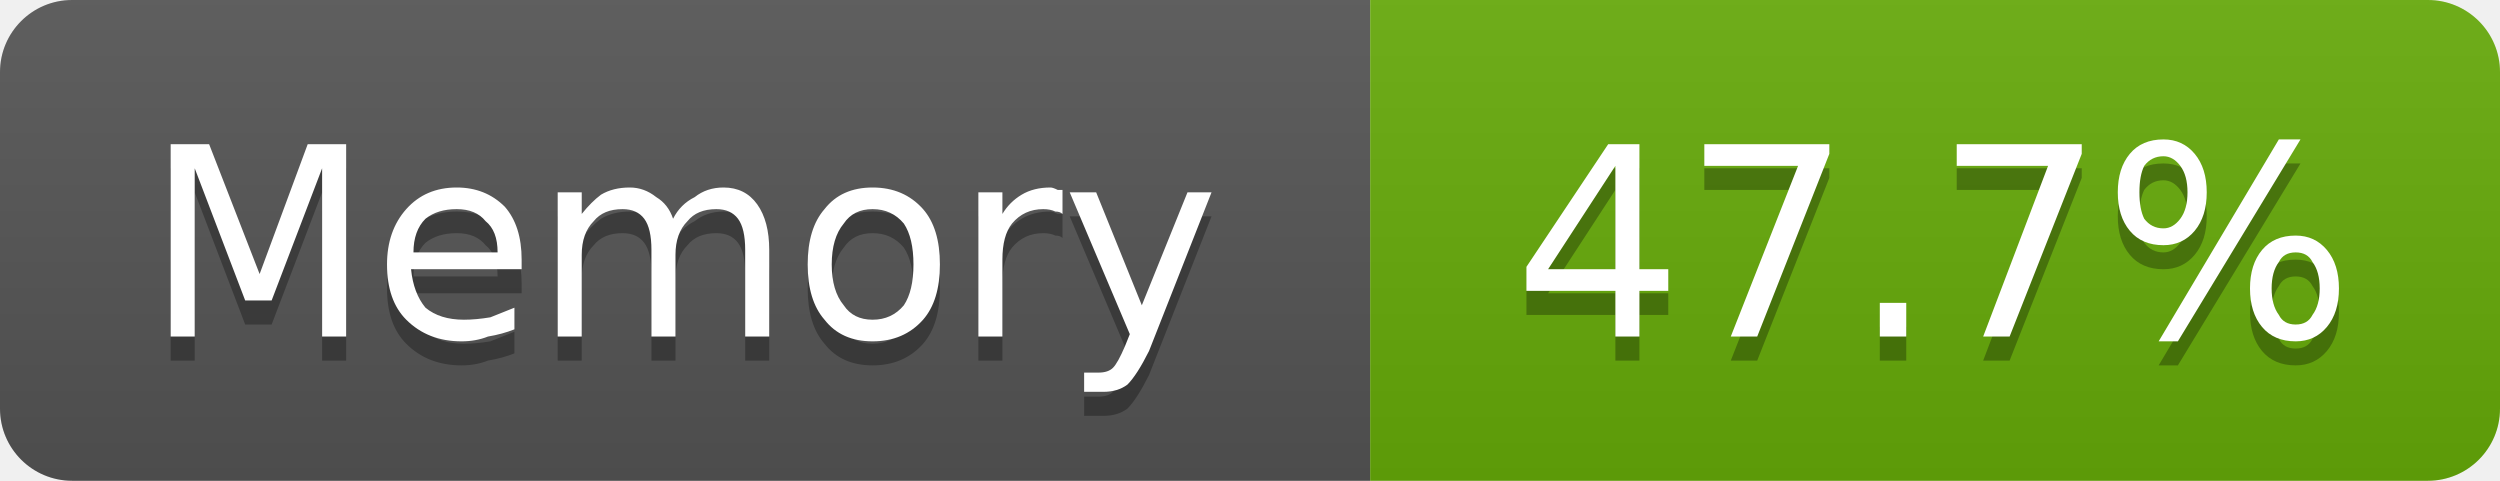
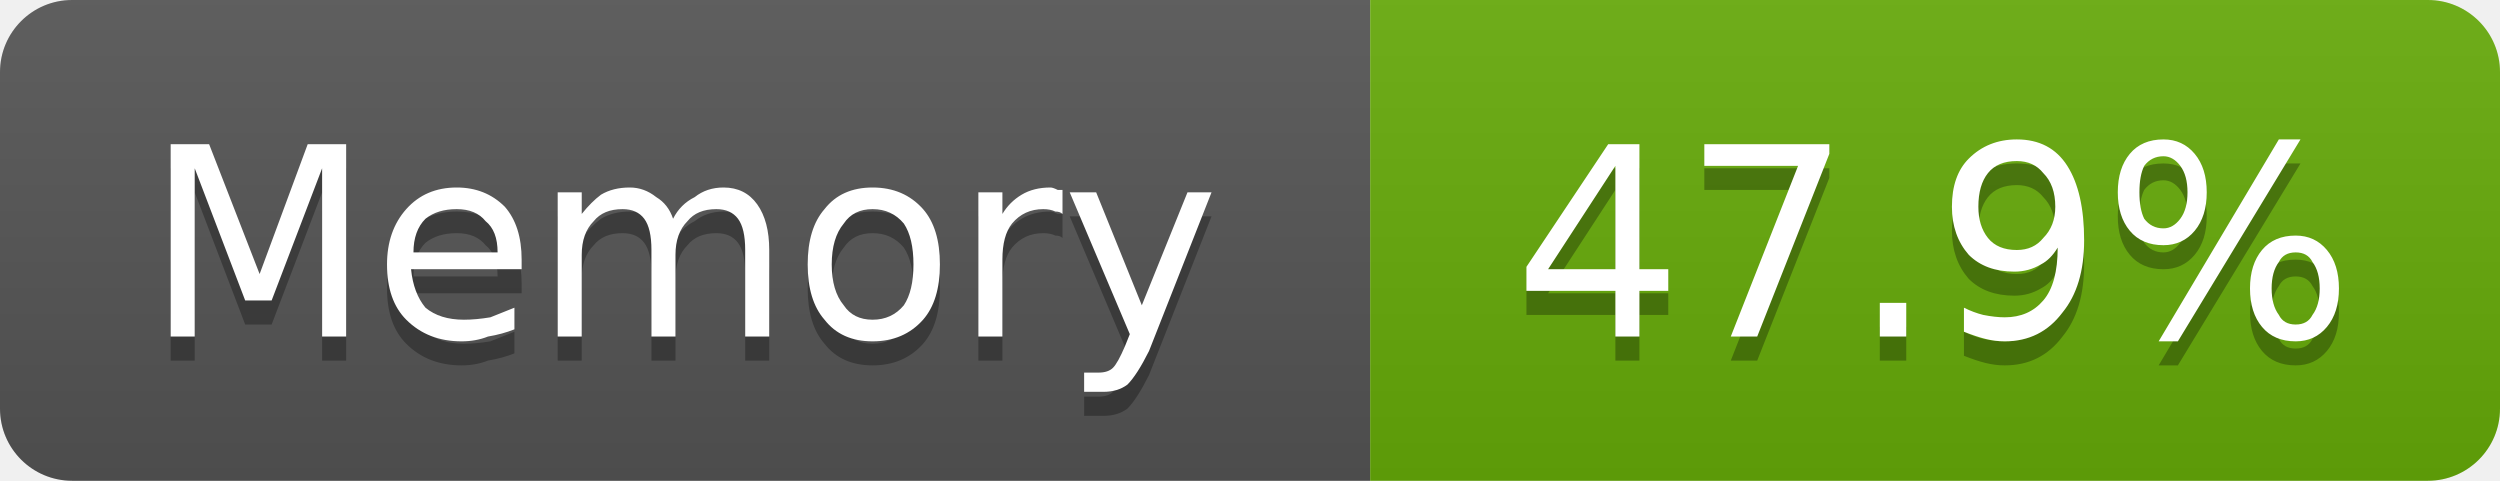
- <svg xmlns="http://www.w3.org/2000/svg" width="104" height="20" viewBox="0 0 104 20" role="img" aria-label="Memory: 47.7%">
+ <svg xmlns="http://www.w3.org/2000/svg" width="104" height="20" viewBox="0 0 104 20" role="img" aria-label="Memory: 47.9%">
  <linearGradient id="g-cluster_memory_usage" x2="0" y2="100%">
    <stop offset="0" stop-color="#bbb" stop-opacity=".1" />
    <stop offset="1" stop-opacity=".1" />
  </linearGradient>
  <clipPath id="r-cluster_memory_usage">
    <rect width="104" height="20" rx="3" fill="#fff" />
  </clipPath>
  <g clip-path="url(#r-cluster_memory_usage)">
    <rect width="57" height="20" fill="#555" />
    <rect x="57" width="47" height="20" fill="#67ac09" />
    <rect width="104" height="20" fill="url(#g-cluster_memory_usage)" />
    <path transform="translate(0 1)" fill="#010101" fill-opacity=".3" d="M7.1 6.0L8.7 6.0L10.8 11.4L12.8 6.0L14.4 6.0L14.4 14.0L13.4 14.0L13.4 7.0L11.3 12.5L10.2 12.5L8.1 7.0L8.1 14.0L7.1 14.0L7.1 6.0ZM21.7 10.8L21.7 11.2L17.1 11.2Q17.2 12.2 17.7 12.8Q18.3 13.3 19.3 13.3Q19.8 13.3 20.4 13.2Q20.9 13.0 21.4 12.8L21.4 13.7Q20.9 13.9 20.3 14.0Q19.8 14.2 19.2 14.2Q17.8 14.2 16.9 13.3Q16.1 12.5 16.1 11.0Q16.1 9.6 16.9 8.7Q17.7 7.8 19.0 7.8Q20.2 7.8 21.0 8.6Q21.7 9.4 21.7 10.8ZM20.7 10.5Q20.7 9.6 20.2 9.2Q19.8 8.7 19.0 8.7Q18.2 8.7 17.7 9.1Q17.2 9.6 17.2 10.5L20.7 10.5ZM28.0 9.1Q28.3 8.5 28.9 8.2Q29.4 7.8 30.1 7.8Q31.0 7.8 31.5 8.5Q32.0 9.2 32.0 10.4L32.0 14.0L31.0 14.0L31.0 10.4Q31.0 9.5 30.7 9.1Q30.4 8.7 29.8 8.7Q29.0 8.7 28.6 9.2Q28.1 9.7 28.1 10.6L28.1 14.0L27.1 14.0L27.1 10.4Q27.1 9.5 26.8 9.1Q26.5 8.7 25.9 8.7Q25.1 8.7 24.7 9.2Q24.2 9.7 24.2 10.6L24.2 14.0L23.2 14.0L23.2 8.0L24.2 8.0L24.2 8.9Q24.6 8.4 25.0 8.1Q25.5 7.8 26.2 7.8Q26.8 7.8 27.3 8.2Q27.8 8.5 28.0 9.1ZM36.3 8.7Q35.5 8.7 35.1 9.3Q34.6 9.9 34.6 11.0Q34.6 12.1 35.1 12.7Q35.5 13.3 36.3 13.3Q37.1 13.3 37.6 12.7Q38.0 12.1 38.0 11.0Q38.0 9.9 37.6 9.3Q37.1 8.7 36.3 8.7ZM36.3 7.8Q37.6 7.8 38.4 8.7Q39.1 9.5 39.1 11.0Q39.1 12.5 38.4 13.3Q37.6 14.2 36.3 14.2Q35.0 14.2 34.3 13.3Q33.6 12.5 33.6 11.0Q33.6 9.5 34.3 8.7Q35.0 7.8 36.3 7.8ZM44.2 8.9Q44.1 8.8 43.9 8.8Q43.7 8.7 43.4 8.7Q42.6 8.7 42.1 9.3Q41.7 9.8 41.7 10.8L41.7 14.0L40.7 14.0L40.7 8.0L41.7 8.0L41.7 8.9Q42.0 8.4 42.5 8.1Q43.0 7.8 43.7 7.8Q43.8 7.8 44.0 7.9Q44.1 7.9 44.2 7.9L44.2 8.9ZM47.8 14.6Q47.3 15.6 46.9 16.0Q46.5 16.3 45.9 16.3L45.1 16.3L45.1 15.5L45.7 15.5Q46.1 15.5 46.3 15.3Q46.5 15.1 46.8 14.4L47.0 13.9L44.5 8.0L45.6 8.0L47.5 12.7L49.4 8.0L50.4 8.0L47.8 14.6Z" />
    <path fill="#fff" d="M7.1 6.0L8.7 6.0L10.8 11.4L12.8 6.0L14.4 6.0L14.4 14.0L13.4 14.0L13.4 7.0L11.3 12.5L10.2 12.5L8.1 7.0L8.1 14.0L7.1 14.0L7.1 6.0ZM21.7 10.8L21.7 11.2L17.1 11.2Q17.2 12.2 17.7 12.8Q18.3 13.3 19.3 13.3Q19.8 13.3 20.4 13.2Q20.9 13.0 21.4 12.8L21.4 13.7Q20.9 13.9 20.3 14.0Q19.8 14.2 19.2 14.2Q17.8 14.2 16.9 13.3Q16.1 12.5 16.1 11.0Q16.1 9.6 16.9 8.7Q17.7 7.8 19.0 7.8Q20.2 7.8 21.0 8.6Q21.7 9.4 21.7 10.8ZM20.7 10.5Q20.7 9.6 20.2 9.2Q19.8 8.7 19.0 8.7Q18.2 8.7 17.7 9.1Q17.2 9.6 17.2 10.5L20.7 10.5ZM28.0 9.1Q28.3 8.5 28.9 8.2Q29.4 7.8 30.1 7.8Q31.0 7.8 31.5 8.5Q32.0 9.2 32.0 10.4L32.0 14.0L31.0 14.0L31.0 10.4Q31.0 9.5 30.7 9.1Q30.4 8.7 29.8 8.7Q29.0 8.7 28.6 9.2Q28.1 9.7 28.1 10.6L28.1 14.0L27.1 14.0L27.1 10.4Q27.1 9.5 26.8 9.1Q26.5 8.7 25.9 8.7Q25.1 8.7 24.7 9.2Q24.2 9.7 24.2 10.6L24.2 14.0L23.2 14.0L23.2 8.0L24.2 8.0L24.2 8.9Q24.6 8.4 25.0 8.1Q25.5 7.8 26.2 7.8Q26.8 7.8 27.3 8.2Q27.8 8.5 28.0 9.1ZM36.3 8.7Q35.5 8.7 35.1 9.3Q34.6 9.9 34.6 11.0Q34.6 12.1 35.1 12.7Q35.5 13.3 36.3 13.3Q37.1 13.3 37.6 12.7Q38.0 12.1 38.0 11.0Q38.0 9.9 37.6 9.3Q37.1 8.7 36.3 8.7ZM36.3 7.8Q37.6 7.8 38.4 8.7Q39.1 9.5 39.1 11.0Q39.1 12.5 38.4 13.3Q37.6 14.2 36.3 14.2Q35.0 14.2 34.3 13.3Q33.6 12.5 33.6 11.0Q33.6 9.5 34.3 8.7Q35.0 7.8 36.3 7.8ZM44.2 8.9Q44.1 8.8 43.9 8.8Q43.7 8.7 43.4 8.7Q42.6 8.7 42.1 9.3Q41.7 9.8 41.7 10.8L41.7 14.0L40.7 14.0L40.7 8.0L41.7 8.0L41.7 8.9Q42.0 8.4 42.5 8.1Q43.0 7.8 43.7 7.8Q43.8 7.8 44.0 7.9Q44.1 7.9 44.2 7.9L44.2 8.9ZM47.8 14.6Q47.3 15.6 46.9 16.0Q46.5 16.3 45.9 16.3L45.1 16.3L45.1 15.5L45.7 15.5Q46.1 15.5 46.3 15.3Q46.5 15.1 46.8 14.4L47.0 13.9L44.5 8.0L45.6 8.0L47.5 12.7L49.4 8.0L50.4 8.0L47.8 14.6Z" />
-     <path transform="translate(0 1)" fill="#010101" fill-opacity=".3" d="M67.2 6.9L64.4 11.2L67.2 11.2L67.2 6.9ZM66.9 6.0L68.2 6.0L68.2 11.2L69.4 11.2L69.4 12.1L68.2 12.1L68.2 14.0L67.2 14.0L67.2 12.1L63.5 12.1L63.5 11.1L66.9 6.0ZM70.9 6.0L76.1 6.0L76.1 6.4L73.1 14.0L72.0 14.0L74.8 6.9L70.9 6.9L70.9 6.0ZM78.2 12.6L79.3 12.6L79.3 14.0L78.2 14.0L78.2 12.6ZM81.4 6.0L86.6 6.0L86.6 6.4L83.6 14.0L82.5 14.0L85.2 6.9L81.4 6.9L81.4 6.0ZM95.5 10.5Q95.0 10.5 94.8 10.9Q94.5 11.3 94.5 12.0Q94.5 12.7 94.8 13.1Q95.0 13.5 95.5 13.5Q96.0 13.5 96.2 13.1Q96.5 12.7 96.5 12.0Q96.5 11.3 96.2 10.9Q96.0 10.5 95.5 10.5ZM95.5 9.8Q96.3 9.8 96.8 10.4Q97.3 11.0 97.3 12.0Q97.3 13.0 96.8 13.6Q96.3 14.2 95.5 14.2Q94.6 14.2 94.1 13.6Q93.6 13.0 93.6 12.0Q93.6 11.0 94.1 10.4Q94.6 9.8 95.5 9.8ZM90.0 6.5Q89.5 6.5 89.2 6.9Q89.0 7.3 89.0 8.0Q89.0 8.7 89.2 9.1Q89.5 9.5 90.0 9.5Q90.4 9.5 90.7 9.1Q91.0 8.7 91.0 8.0Q91.0 7.3 90.7 6.9Q90.4 6.5 90.0 6.5ZM94.8 5.8L95.7 5.8L90.6 14.2L89.8 14.2L94.8 5.8ZM90.0 5.8Q90.8 5.8 91.3 6.4Q91.8 7.0 91.8 8.0Q91.8 9.0 91.3 9.6Q90.8 10.2 90.0 10.2Q89.1 10.2 88.6 9.6Q88.1 9.0 88.1 8.0Q88.1 7.0 88.6 6.4Q89.1 5.8 90.0 5.8Z" />
-     <path fill="#fff" d="M67.2 6.9L64.4 11.2L67.2 11.2L67.2 6.9ZM66.9 6.0L68.2 6.0L68.2 11.2L69.4 11.2L69.4 12.1L68.2 12.1L68.2 14.0L67.2 14.0L67.2 12.1L63.5 12.1L63.5 11.1L66.9 6.0ZM70.9 6.0L76.1 6.0L76.1 6.4L73.1 14.0L72.0 14.0L74.8 6.9L70.9 6.9L70.9 6.0ZM78.2 12.6L79.3 12.6L79.3 14.0L78.2 14.0L78.2 12.6ZM81.4 6.0L86.6 6.0L86.6 6.4L83.6 14.0L82.5 14.0L85.2 6.9L81.4 6.9L81.4 6.0ZM95.5 10.5Q95.0 10.5 94.8 10.9Q94.5 11.3 94.5 12.0Q94.5 12.7 94.8 13.1Q95.0 13.5 95.5 13.5Q96.0 13.5 96.2 13.1Q96.5 12.7 96.5 12.0Q96.5 11.3 96.2 10.9Q96.0 10.5 95.5 10.5ZM95.5 9.8Q96.3 9.8 96.8 10.4Q97.3 11.0 97.3 12.0Q97.3 13.0 96.8 13.6Q96.3 14.2 95.5 14.2Q94.6 14.2 94.1 13.6Q93.6 13.0 93.6 12.0Q93.6 11.0 94.1 10.4Q94.6 9.8 95.5 9.8ZM90.0 6.5Q89.5 6.5 89.2 6.9Q89.0 7.3 89.0 8.0Q89.0 8.7 89.2 9.1Q89.5 9.5 90.0 9.5Q90.4 9.5 90.7 9.1Q91.0 8.7 91.0 8.0Q91.0 7.3 90.7 6.9Q90.4 6.5 90.0 6.5ZM94.8 5.8L95.7 5.8L90.6 14.2L89.8 14.2L94.8 5.8ZM90.0 5.8Q90.8 5.8 91.3 6.4Q91.8 7.0 91.8 8.0Q91.8 9.0 91.3 9.6Q90.8 10.2 90.0 10.2Q89.1 10.2 88.6 9.6Q88.1 9.0 88.1 8.0Q88.1 7.0 88.6 6.4Q89.1 5.8 90.0 5.8Z" />
+     <path transform="translate(0 1)" fill="#010101" fill-opacity=".3" d="M67.2 6.9L64.4 11.2L67.2 11.2L67.2 6.9ZM66.9 6.0L68.2 6.0L68.2 11.2L69.4 11.2L69.4 12.1L68.2 12.1L68.2 14.0L67.2 14.0L67.2 12.1L63.5 12.1L63.5 11.1L66.9 6.0ZM70.9 6.0L76.1 6.0L76.1 6.4L73.1 14.0L72.0 14.0L74.8 6.9L70.9 6.9L70.9 6.0ZM78.2 12.6L79.3 12.6L79.3 14.0L78.2 14.0L78.2 12.6ZM81.7 13.8L81.7 12.8Q82.1 13.0 82.5 13.1Q83.0 13.2 83.4 13.2Q84.4 13.2 85.0 12.5Q85.6 11.8 85.6 10.3Q85.3 10.8 84.9 11.0Q84.4 11.3 83.8 11.3Q82.6 11.3 81.9 10.6Q81.2 9.8 81.2 8.6Q81.2 7.3 81.9 6.6Q82.7 5.8 83.9 5.8Q85.3 5.8 86.0 6.9Q86.7 8.0 86.7 10.0Q86.7 11.9 85.8 13.0Q84.9 14.2 83.4 14.2Q83.0 14.2 82.6 14.1Q82.2 14.0 81.7 13.8ZM83.9 10.4Q84.6 10.4 85.0 9.9Q85.5 9.4 85.5 8.6Q85.5 7.7 85.0 7.2Q84.6 6.7 83.9 6.7Q83.1 6.7 82.7 7.2Q82.3 7.7 82.3 8.6Q82.3 9.4 82.7 9.9Q83.1 10.4 83.9 10.4ZM95.5 10.5Q95.0 10.5 94.8 10.9Q94.5 11.3 94.5 12.0Q94.5 12.7 94.8 13.1Q95.0 13.5 95.5 13.5Q96.0 13.5 96.2 13.1Q96.5 12.7 96.5 12.0Q96.5 11.3 96.2 10.9Q96.0 10.5 95.5 10.5ZM95.5 9.8Q96.3 9.8 96.8 10.4Q97.3 11.0 97.3 12.0Q97.3 13.0 96.8 13.6Q96.3 14.2 95.5 14.2Q94.6 14.2 94.1 13.6Q93.6 13.0 93.6 12.0Q93.6 11.0 94.1 10.4Q94.6 9.8 95.5 9.8ZM90.0 6.5Q89.5 6.5 89.2 6.9Q89.0 7.3 89.0 8.0Q89.0 8.7 89.2 9.1Q89.5 9.5 90.0 9.5Q90.4 9.5 90.7 9.1Q91.0 8.7 91.0 8.0Q91.0 7.3 90.7 6.9Q90.4 6.5 90.0 6.5ZM94.8 5.8L95.7 5.8L90.6 14.2L89.8 14.2L94.8 5.8ZM90.0 5.8Q90.8 5.8 91.3 6.4Q91.8 7.0 91.8 8.0Q91.8 9.0 91.3 9.6Q90.8 10.2 90.0 10.2Q89.1 10.2 88.6 9.6Q88.1 9.0 88.1 8.0Q88.1 7.0 88.6 6.4Q89.1 5.8 90.0 5.8Z" />
+     <path fill="#fff" d="M67.2 6.9L64.4 11.2L67.2 11.2L67.2 6.9ZM66.9 6.0L68.2 6.0L68.2 11.2L69.4 11.2L69.4 12.1L68.2 12.1L68.2 14.0L67.2 14.0L67.2 12.1L63.5 12.1L63.5 11.1L66.9 6.0ZM70.9 6.0L76.1 6.0L76.1 6.4L73.1 14.0L72.0 14.0L74.8 6.9L70.9 6.9L70.9 6.0ZM78.2 12.6L79.3 12.6L79.3 14.0L78.2 14.0L78.2 12.6ZM81.7 13.8L81.7 12.8Q82.1 13.0 82.5 13.1Q83.0 13.2 83.4 13.2Q84.4 13.2 85.0 12.5Q85.6 11.8 85.6 10.3Q85.3 10.8 84.9 11.0Q84.4 11.3 83.8 11.3Q82.6 11.3 81.9 10.6Q81.2 9.8 81.2 8.6Q81.2 7.3 81.9 6.6Q82.7 5.8 83.9 5.8Q85.3 5.8 86.0 6.9Q86.7 8.0 86.7 10.0Q86.7 11.9 85.8 13.0Q84.9 14.2 83.4 14.2Q83.0 14.2 82.6 14.1Q82.2 14.0 81.7 13.8ZM83.9 10.4Q84.6 10.4 85.0 9.9Q85.5 9.4 85.5 8.6Q85.5 7.7 85.0 7.2Q84.6 6.7 83.9 6.7Q83.1 6.7 82.7 7.2Q82.3 7.7 82.3 8.6Q82.3 9.4 82.7 9.9Q83.1 10.4 83.9 10.4ZM95.5 10.5Q95.0 10.5 94.8 10.9Q94.5 11.3 94.5 12.0Q94.5 12.7 94.8 13.1Q95.0 13.5 95.5 13.5Q96.0 13.5 96.2 13.1Q96.5 12.7 96.5 12.0Q96.5 11.3 96.2 10.9Q96.0 10.5 95.5 10.5ZM95.5 9.8Q96.3 9.8 96.8 10.4Q97.3 11.0 97.3 12.0Q97.3 13.0 96.8 13.6Q96.3 14.2 95.5 14.2Q94.6 14.2 94.1 13.6Q93.6 13.0 93.6 12.0Q93.6 11.0 94.1 10.4Q94.6 9.8 95.5 9.8ZM90.0 6.5Q89.5 6.5 89.2 6.9Q89.0 7.3 89.0 8.0Q89.0 8.7 89.2 9.1Q89.5 9.5 90.0 9.5Q90.4 9.5 90.7 9.1Q91.0 8.7 91.0 8.0Q91.0 7.3 90.7 6.9Q90.4 6.5 90.0 6.5ZM94.8 5.8L95.7 5.8L90.6 14.2L89.8 14.2L94.8 5.8ZM90.0 5.8Q90.8 5.8 91.3 6.4Q91.8 7.0 91.8 8.0Q91.8 9.0 91.3 9.6Q90.8 10.2 90.0 10.2Q89.1 10.2 88.6 9.6Q88.1 9.0 88.1 8.0Q88.1 7.0 88.6 6.4Q89.1 5.8 90.0 5.8Z" />
  </g>
</svg>
